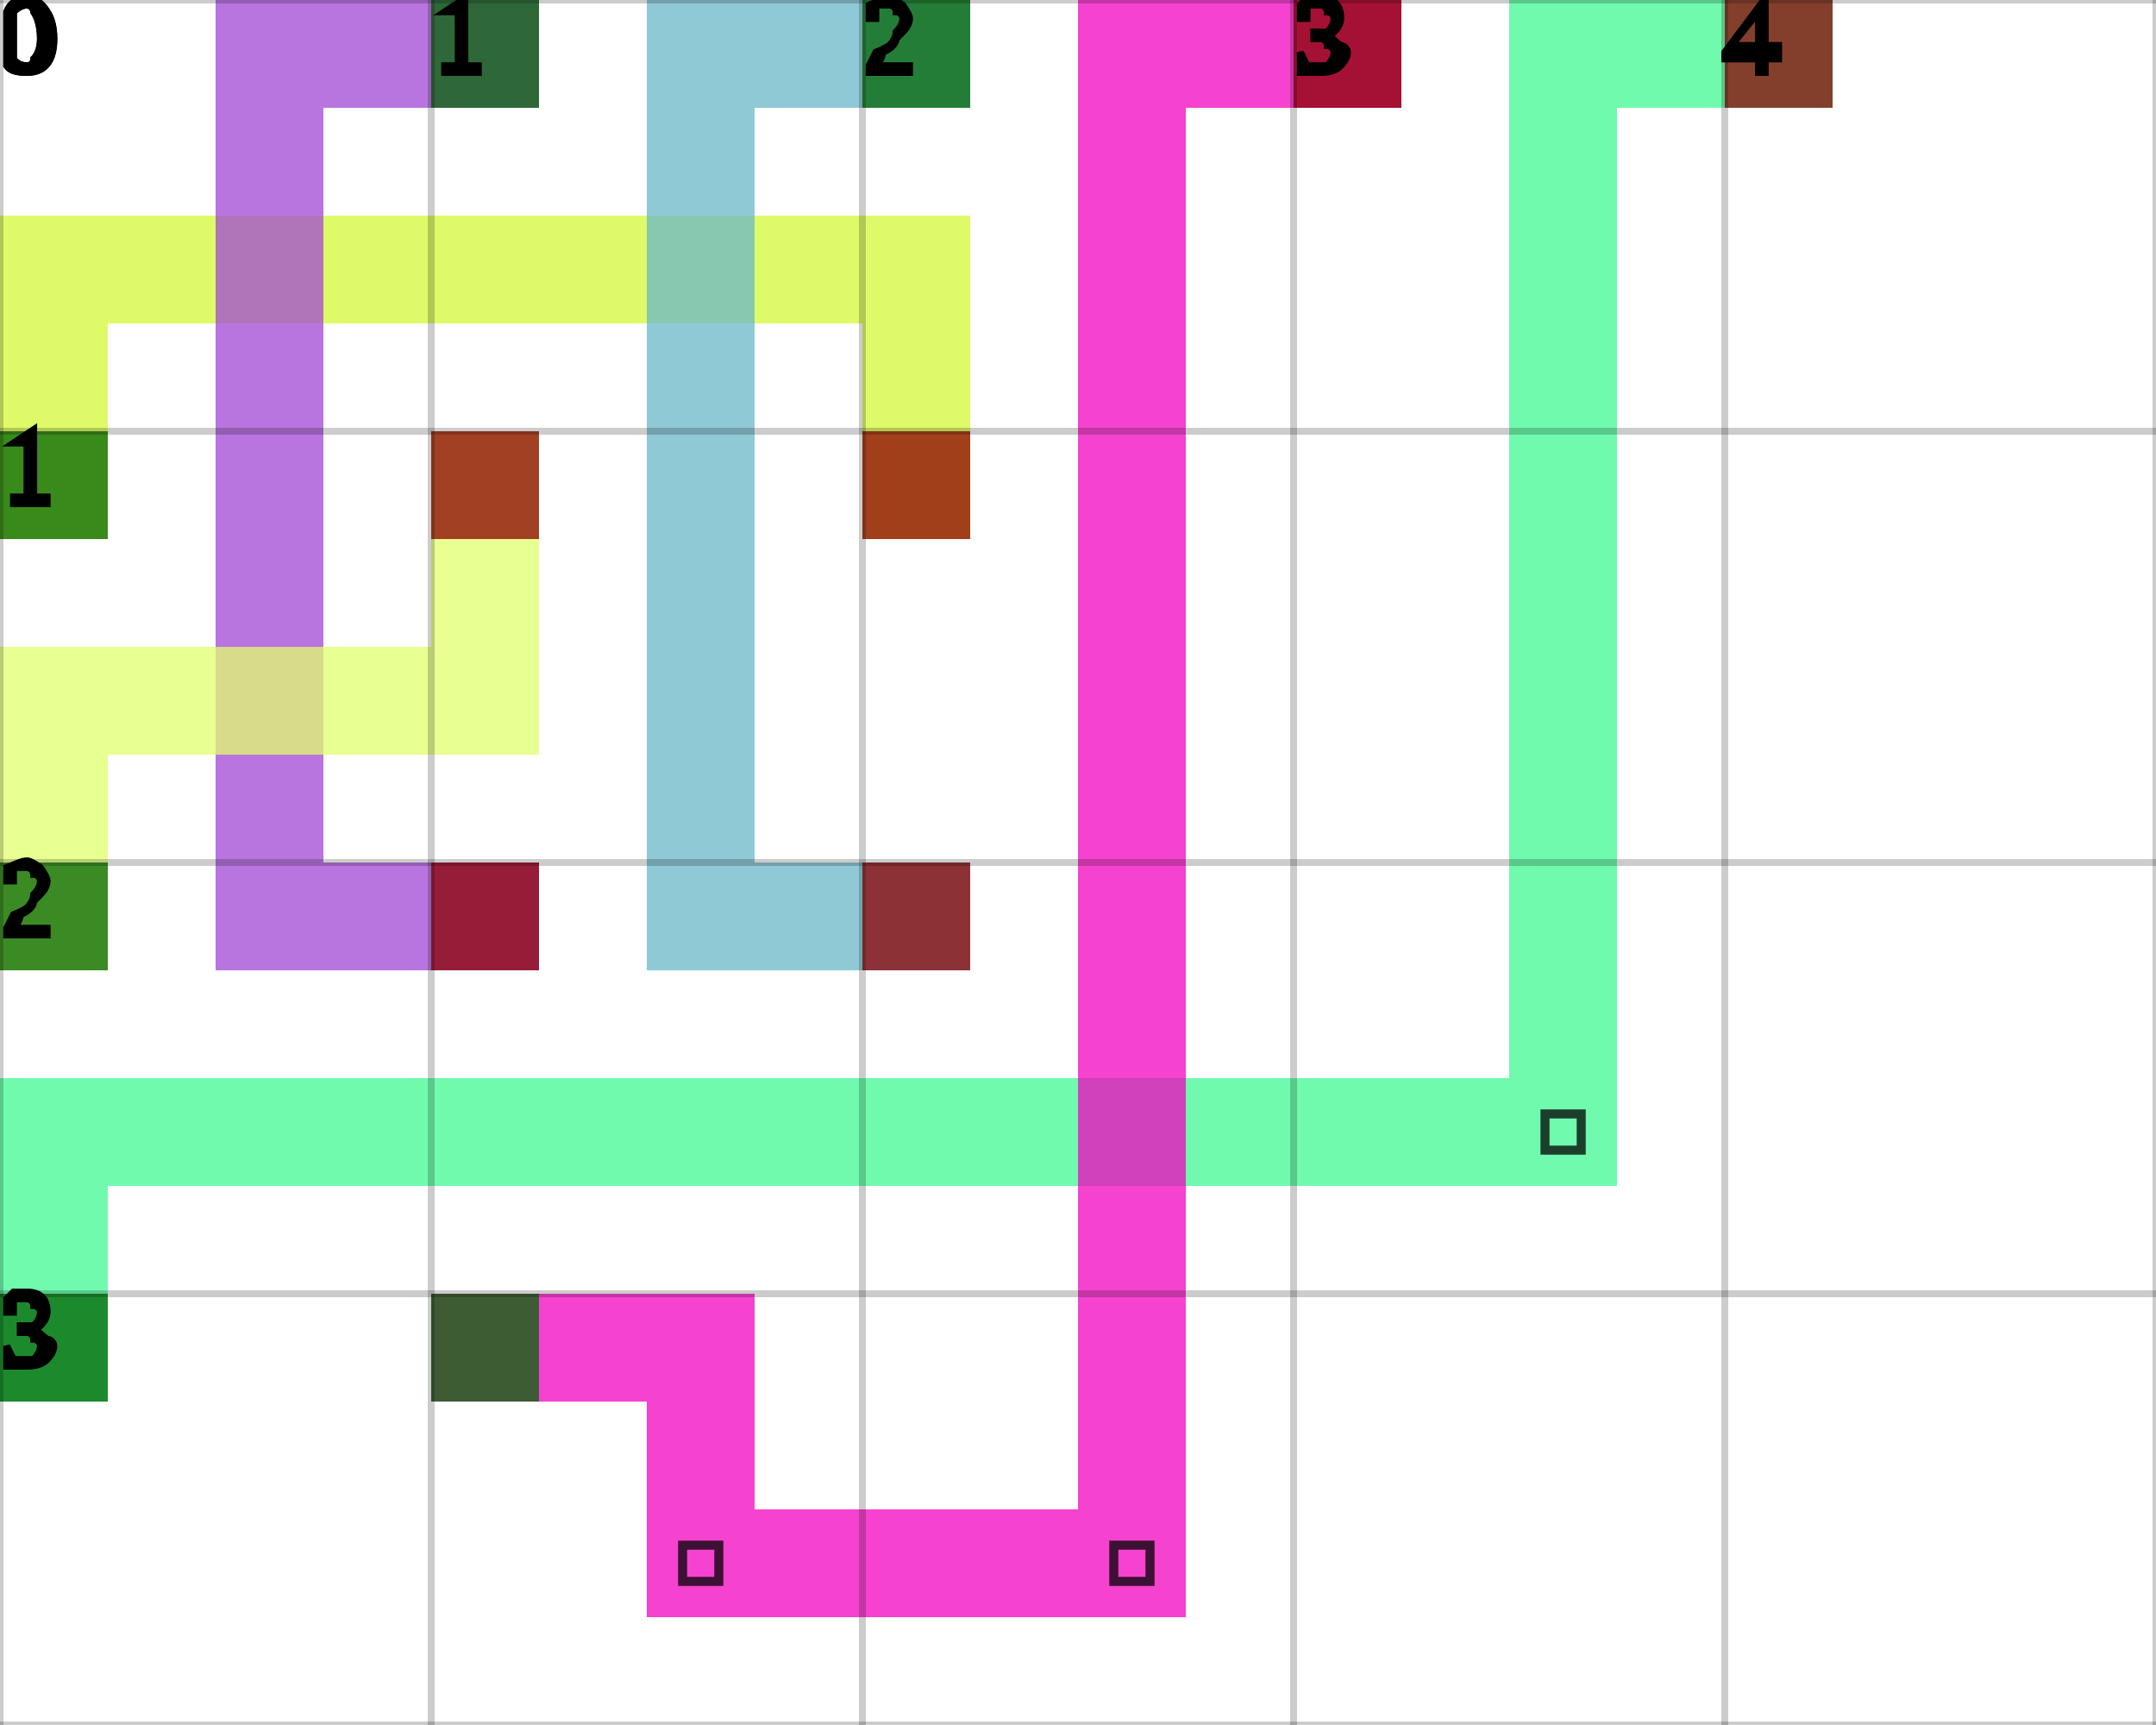
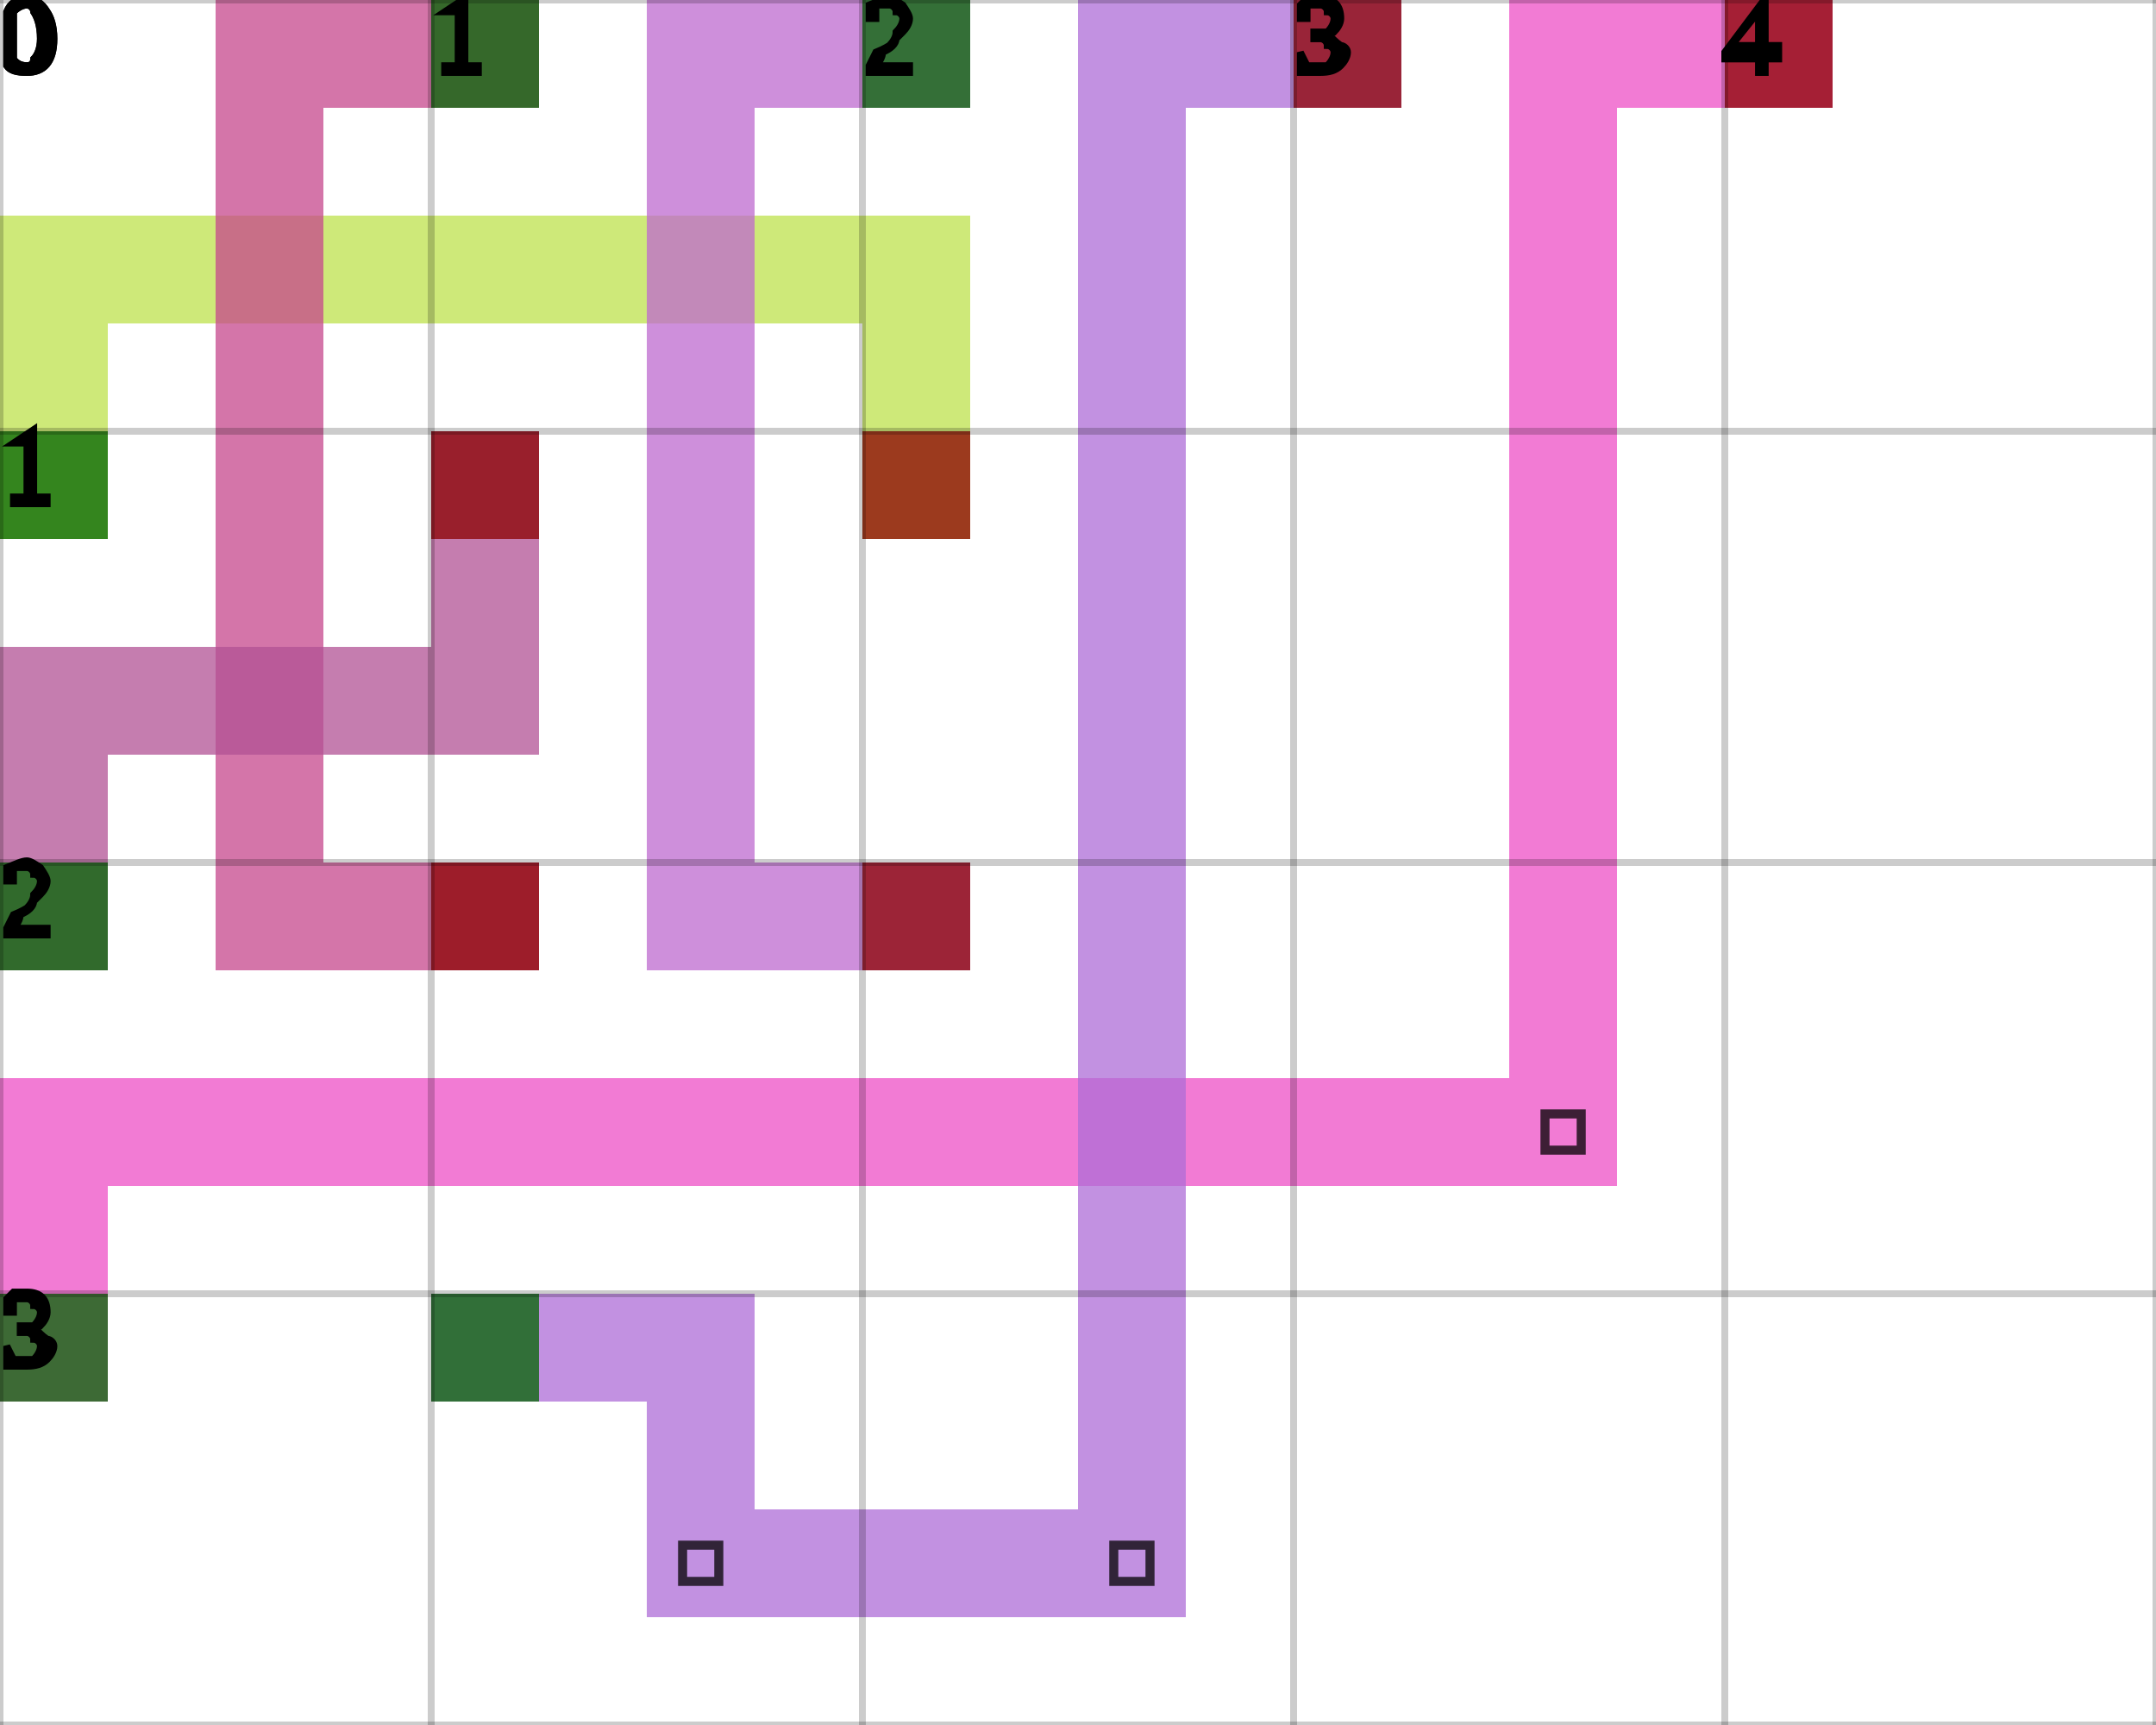
<svg xmlns="http://www.w3.org/2000/svg" height="100%" viewBox="0 0 5 4" width="100%" background-color="none">
-   <path d="M 0.25 1.25 L 0 1.25 L 0 0.5 L 0.25 0.5 Z" fill="#D4F837" opacity="0.75" stroke="transparent" stroke-width="0.5" />
-   <path d="M 0.25 0.75 L 2.25 0.75 L 2.25 0.5 L 0.25 0.5 Z" fill="#D4F837" opacity="0.75" stroke="transparent" stroke-width="0.5" />
-   <path d="M 2.25 0.75 L 2 0.75 L 2 1.25 L 2.25 1.25 Z" fill="#D4F837" opacity="0.75" stroke="transparent" stroke-width="0.5" />
+   <path d="M 0.25 1.25 L 0 1.25 L 0 0.5 L 0.25 0.5 Z" fill="#BDE24C" opacity="0.75" stroke="transparent" stroke-width="0.5" />
+   <path d="M 0.25 0.75 L 2.25 0.75 L 2.25 0.5 L 0.25 0.5 Z" fill="#BDE24C" opacity="0.75" stroke="transparent" stroke-width="0.5" />
+   <path d="M 2.25 0.75 L 2 0.75 L 2 1.25 L 2.25 1.25 Z" fill="#BDE24C" opacity="0.75" stroke="transparent" stroke-width="0.5" />
  <rect fill="darkGreen" height="0.25" opacity="0.75" stroke="transparent" stroke-width="0.5" width="0.25" x="0" y="1" />
  <rect fill="darkRed" height="0.25" opacity="0.75" stroke="transparent" stroke-width="0.5" width="0.25" x="2" y="1" />
-   <path d="M 1.25 0.25 L 0.5 0.25 L 0.5 0 L 1.25 0 Z" fill="#A047D4" opacity="0.75" stroke="transparent" stroke-width="0.5" />
-   <path d="M 0.75 0.25 L 0.5 0.25 L 0.5 2.25 L 0.75 2.25 Z" fill="#A047D4" opacity="0.75" stroke="transparent" stroke-width="0.5" />
-   <path d="M 0.75 2.25 L 1.25 2.25 L 1.25 2 L 0.75 2 Z" fill="#A047D4" opacity="0.75" stroke="transparent" stroke-width="0.5" />
+   <path d="M 1.25 0.25 L 0.5 0.25 L 0.5 0 L 1.25 0 Z" fill="#C6478C" opacity="0.75" stroke="transparent" stroke-width="0.5" />
+   <path d="M 0.75 0.25 L 0.5 0.25 L 0.5 2.25 L 0.75 2.25 Z" fill="#C6478C" opacity="0.75" stroke="transparent" stroke-width="0.5" />
+   <path d="M 0.75 2.25 L 1.25 2.25 L 1.25 2 L 0.75 2 Z" fill="#C6478C" opacity="0.75" stroke="transparent" stroke-width="0.5" />
  <rect fill="darkGreen" height="0.25" opacity="0.75" stroke="transparent" stroke-width="0.5" width="0.25" x="1" y="0" />
  <rect fill="darkRed" height="0.25" opacity="0.75" stroke="transparent" stroke-width="0.5" width="0.25" x="1" y="2" />
-   <path d="M 2.25 0.25 L 1.5 0.25 L 1.5 0 L 2.25 0 Z" fill="#6BB7C8" opacity="0.75" stroke="transparent" stroke-width="0.5" />
-   <path d="M 1.75 0.25 L 1.5 0.25 L 1.5 2.25 L 1.75 2.25 Z" fill="#6BB7C8" opacity="0.75" stroke="transparent" stroke-width="0.5" />
-   <path d="M 1.75 2.25 L 2.25 2.25 L 2.25 2 L 1.75 2 Z" fill="#6BB7C8" opacity="0.75" stroke="transparent" stroke-width="0.5" />
+   <path d="M 2.25 0.25 L 1.5 0.25 L 1.5 0 L 2.25 0 Z" fill="#BD6ACF" opacity="0.75" stroke="transparent" stroke-width="0.5" />
+   <path d="M 1.75 0.25 L 1.5 0.25 L 1.5 2.25 L 1.75 2.25 Z" fill="#BD6ACF" opacity="0.75" stroke="transparent" stroke-width="0.5" />
+   <path d="M 1.75 2.25 L 2.25 2.25 L 2.25 2 L 1.75 2 Z" fill="#BD6ACF" opacity="0.75" stroke="transparent" stroke-width="0.5" />
  <rect fill="darkGreen" height="0.25" opacity="0.75" stroke="transparent" stroke-width="0.5" width="0.25" x="2" y="0" />
  <rect fill="darkRed" height="0.25" opacity="0.75" stroke="transparent" stroke-width="0.5" width="0.25" x="2" y="2" />
-   <path d="M 0.25 2.25 L 0 2.25 L 0 1.5 L 0.25 1.5 Z" fill="#E0FF6C" opacity="0.75" stroke="transparent" stroke-width="0.5" />
-   <path d="M 0.25 1.75 L 1.25 1.75 L 1.25 1.5 L 0.25 1.5 Z" fill="#E0FF6C" opacity="0.75" stroke="transparent" stroke-width="0.5" />
-   <path d="M 1.25 1.5 L 1 1.5 L 1 1 L 1.25 1 Z" fill="#E0FF6C" opacity="0.75" stroke="transparent" stroke-width="0.5" />
+   <path d="M 0.25 2.25 L 0 2.25 L 0 1.5 L 0.25 1.5 Z" fill="#B15194" opacity="0.75" stroke="transparent" stroke-width="0.5" />
+   <path d="M 0.25 1.75 L 1.25 1.75 L 1.25 1.5 L 0.25 1.5 Z" fill="#B15194" opacity="0.75" stroke="transparent" stroke-width="0.5" />
+   <path d="M 1.25 1.5 L 1 1.5 L 1 1 L 1.25 1 Z" fill="#B15194" opacity="0.75" stroke="transparent" stroke-width="0.5" />
  <rect fill="darkGreen" height="0.25" opacity="0.75" stroke="transparent" stroke-width="0.5" width="0.25" x="0" y="2" />
  <rect fill="darkRed" height="0.25" opacity="0.75" stroke="transparent" stroke-width="0.5" width="0.25" x="1" y="1" />
-   <path d="M 0.25 3.25 L 0 3.25 L 0 2.5 L 0.25 2.5 Z" fill="#40F893" opacity="0.75" stroke="transparent" stroke-width="0.5" />
-   <path d="M 0.25 2.75 L 3.75 2.75 L 3.75 2.5 L 0.25 2.5 Z" fill="#40F893" opacity="0.75" stroke="transparent" stroke-width="0.5" />
-   <path d="M 3.75 2.5 L 3.5 2.5 L 3.5 0 L 3.75 0 Z" fill="#40F893" opacity="0.75" stroke="transparent" stroke-width="0.5" />
+   <path d="M 0.25 3.25 L 0 3.25 L 0 2.5 L 0.25 2.5 Z" fill="#EE4FC6" opacity="0.75" stroke="transparent" stroke-width="0.5" />
+   <path d="M 0.25 2.75 L 3.75 2.75 L 3.75 2.5 L 0.25 2.5 Z" fill="#EE4FC6" opacity="0.75" stroke="transparent" stroke-width="0.5" />
+   <path d="M 3.75 2.5 L 3.5 2.5 L 3.5 0 L 3.75 0 Z" fill="#EE4FC6" opacity="0.75" stroke="transparent" stroke-width="0.5" />
  <path d="M 3.583 2.583 L 3.667 2.583 L 3.667 2.667 L 3.583 2.667 Z" fill="transparent" opacity="0.75" stroke="black" stroke-width="0.021" />
-   <path d="M 3.75 0.25 L 4.25 0.25 L 4.25 0 L 3.75 0 Z" fill="#40F893" opacity="0.75" stroke="transparent" stroke-width="0.5" />
+   <path d="M 3.75 0.25 L 4.25 0.25 L 4.25 0 L 3.75 0 Z" fill="#EE4FC6" opacity="0.75" stroke="transparent" stroke-width="0.5" />
  <rect fill="darkGreen" height="0.25" opacity="0.75" stroke="transparent" stroke-width="0.5" width="0.25" x="0" y="3" />
  <rect fill="darkRed" height="0.25" opacity="0.75" stroke="transparent" stroke-width="0.5" width="0.25" x="4" y="0" />
-   <path d="M 1 3.25 L 1.75 3.25 L 1.75 3 L 1 3 Z" fill="#F103BF" opacity="0.75" stroke="transparent" stroke-width="0.5" />
-   <path d="M 1.75 3.25 L 1.5 3.25 L 1.5 3.75 L 1.75 3.75 Z" fill="#F103BF" opacity="0.75" stroke="transparent" stroke-width="0.5" />
-   <path d="M 1.75 3.75 L 2.75 3.75 L 2.75 3.5 L 1.75 3.5 Z" fill="#F103BF" opacity="0.75" stroke="transparent" stroke-width="0.5" />
+   <path d="M 1 3.25 L 1.75 3.25 L 1.75 3 L 1 3 Z" fill="#AE6CD7" opacity="0.75" stroke="transparent" stroke-width="0.5" />
+   <path d="M 1.75 3.25 L 1.5 3.25 L 1.5 3.75 L 1.75 3.75 Z" fill="#AE6CD7" opacity="0.75" stroke="transparent" stroke-width="0.5" />
+   <path d="M 1.75 3.75 L 2.75 3.75 L 2.75 3.5 L 1.75 3.5 Z" fill="#AE6CD7" opacity="0.75" stroke="transparent" stroke-width="0.5" />
  <path d="M 1.583 3.583 L 1.667 3.583 L 1.667 3.667 L 1.583 3.667 Z" fill="transparent" opacity="0.75" stroke="black" stroke-width="0.021" />
-   <path d="M 2.75 3.5 L 2.5 3.5 L 2.5 0 L 2.75 0 Z" fill="#F103BF" opacity="0.75" stroke="transparent" stroke-width="0.5" />
+   <path d="M 2.75 3.5 L 2.5 3.5 L 2.5 0 L 2.75 0 Z" fill="#AE6CD7" opacity="0.75" stroke="transparent" stroke-width="0.5" />
  <path d="M 2.583 3.583 L 2.667 3.583 L 2.667 3.667 L 2.583 3.667 Z" fill="transparent" opacity="0.75" stroke="black" stroke-width="0.021" />
-   <path d="M 2.75 0.25 L 3.25 0.25 L 3.25 0 L 2.75 0 Z" fill="#F103BF" opacity="0.75" stroke="transparent" stroke-width="0.5" />
+   <path d="M 2.75 0.25 L 3.25 0.25 L 3.25 0 L 2.75 0 Z" fill="#AE6CD7" opacity="0.75" stroke="transparent" stroke-width="0.5" />
  <rect fill="darkGreen" height="0.25" opacity="0.75" stroke="transparent" stroke-width="0.5" width="0.25" x="1" y="3" />
  <rect fill="darkRed" height="0.25" opacity="0.75" stroke="transparent" stroke-width="0.5" width="0.25" x="3" y="0" />
  <line dominant-baseline="hanging" fill="transparent" font-size="0.25" opacity="0.2" stroke="black" stroke-width="0.016" text-anchor="start" x1="0" x2="0" y1="0" y2="4" />
  <text dominant-baseline="hanging" fill="black" font-size="0.25" opacity="1" stroke="black" stroke-width="0.016" text-anchor="start" x="0" y="0">0</text>
  <line dominant-baseline="hanging" fill="transparent" font-size="0.25" opacity="0.2" stroke="black" stroke-width="0.016" text-anchor="start" x1="1" x2="1" y1="0" y2="4" />
  <text dominant-baseline="hanging" fill="black" font-size="0.25" opacity="1" stroke="black" stroke-width="0.016" text-anchor="start" x="1" y="0">1</text>
  <line dominant-baseline="hanging" fill="transparent" font-size="0.25" opacity="0.2" stroke="black" stroke-width="0.016" text-anchor="start" x1="2" x2="2" y1="0" y2="4" />
  <text dominant-baseline="hanging" fill="black" font-size="0.25" opacity="1" stroke="black" stroke-width="0.016" text-anchor="start" x="2" y="0">2</text>
  <line dominant-baseline="hanging" fill="transparent" font-size="0.25" opacity="0.2" stroke="black" stroke-width="0.016" text-anchor="start" x1="3" x2="3" y1="0" y2="4" />
  <text dominant-baseline="hanging" fill="black" font-size="0.25" opacity="1" stroke="black" stroke-width="0.016" text-anchor="start" x="3" y="0">3</text>
  <line dominant-baseline="hanging" fill="transparent" font-size="0.25" opacity="0.2" stroke="black" stroke-width="0.016" text-anchor="start" x1="4" x2="4" y1="0" y2="4" />
  <text dominant-baseline="hanging" fill="black" font-size="0.25" opacity="1" stroke="black" stroke-width="0.016" text-anchor="start" x="4" y="0">4</text>
  <line dominant-baseline="hanging" fill="transparent" font-size="0.25" opacity="0.2" stroke="black" stroke-width="0.016" text-anchor="start" x1="5" x2="5" y1="0" y2="4" />
  <line dominant-baseline="hanging" fill="transparent" font-size="0.25" opacity="0.2" stroke="black" stroke-width="0.016" text-anchor="start" x1="0" x2="5" y1="0" y2="0" />
  <text dominant-baseline="hanging" fill="black" font-size="0.25" opacity="1" stroke="black" stroke-width="0.016" text-anchor="start" x="0" y="0">0</text>
  <line dominant-baseline="hanging" fill="transparent" font-size="0.25" opacity="0.2" stroke="black" stroke-width="0.016" text-anchor="start" x1="0" x2="5" y1="1" y2="1" />
  <text dominant-baseline="hanging" fill="black" font-size="0.25" opacity="1" stroke="black" stroke-width="0.016" text-anchor="start" x="0" y="1">1</text>
  <line dominant-baseline="hanging" fill="transparent" font-size="0.25" opacity="0.2" stroke="black" stroke-width="0.016" text-anchor="start" x1="0" x2="5" y1="2" y2="2" />
  <text dominant-baseline="hanging" fill="black" font-size="0.25" opacity="1" stroke="black" stroke-width="0.016" text-anchor="start" x="0" y="2">2</text>
  <line dominant-baseline="hanging" fill="transparent" font-size="0.25" opacity="0.2" stroke="black" stroke-width="0.016" text-anchor="start" x1="0" x2="5" y1="3" y2="3" />
  <text dominant-baseline="hanging" fill="black" font-size="0.25" opacity="1" stroke="black" stroke-width="0.016" text-anchor="start" x="0" y="3">3</text>
  <line dominant-baseline="hanging" fill="transparent" font-size="0.25" opacity="0.2" stroke="black" stroke-width="0.016" text-anchor="start" x1="0" x2="5" y1="4" y2="4" />
</svg>
